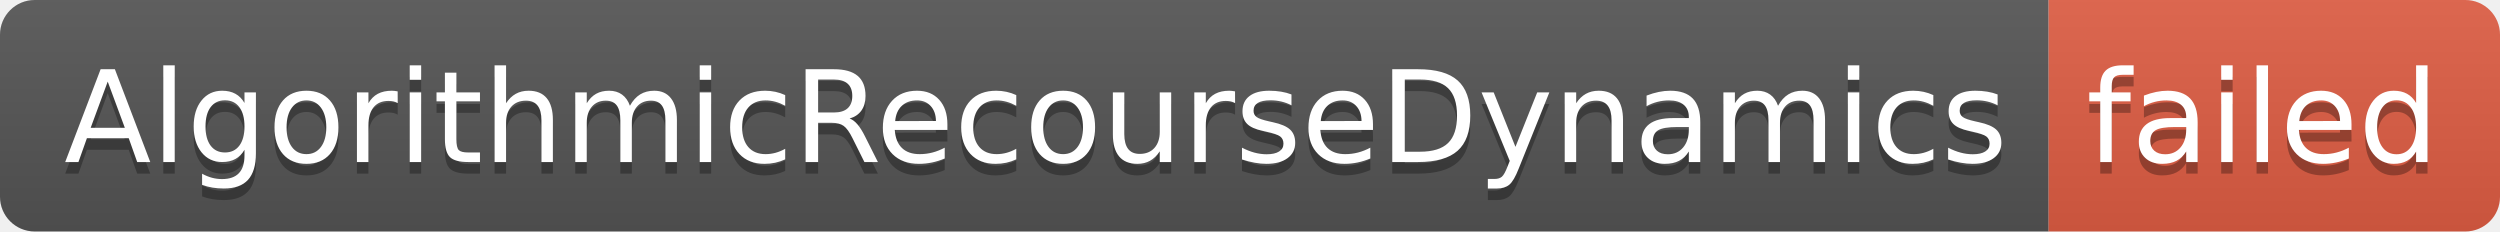
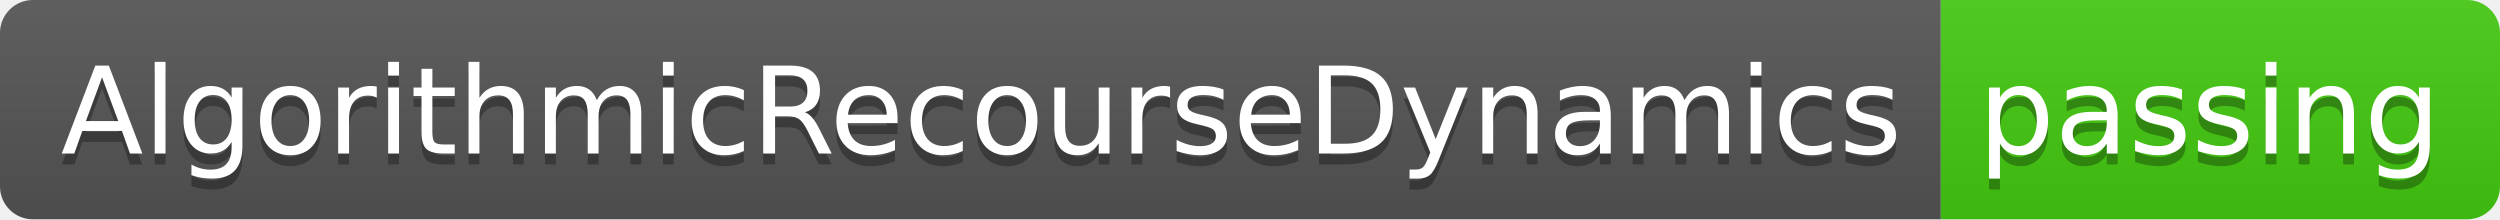
- <svg xmlns="http://www.w3.org/2000/svg" width="216" height="20" role="img" aria-label="AlgorithmicRecourseDynamics: failed">
+ <svg xmlns="http://www.w3.org/2000/svg" width="228" height="20" role="img" aria-label="AlgorithmicRecourseDynamics: passing">
  <linearGradient id="s" x2="0" y2="100%">
    <stop offset="0" stop-color="#bbb" stop-opacity=".1" />
    <stop offset="1" stop-opacity=".1" />
  </linearGradient>
  <clipPath id="r">
-     <rect width="216" height="20" rx="3" fill="#fff" />
+     <rect width="228" height="20" rx="3" fill="#fff" />
  </clipPath>
  <g clip-path="url(#r)">
    <rect width="177" height="20" fill="#555" />
-     <rect x="177" width="39" height="20" fill="#e05d44" />
-     <rect width="216" height="20" fill="url(#s)" />
+     <rect x="177" width="51" height="20" fill="#4c1" />
+     <rect width="228" height="20" fill="url(#s)" />
  </g>
  <g fill="#fff" text-anchor="middle" font-family="Verdana,Geneva,DejaVu Sans,sans-serif" text-rendering="geometricPrecision" font-size="110">
    <text aria-hidden="true" x="895" y="150" fill="#010101" fill-opacity=".3" transform="scale(.1)" textLength="1670">AlgorithmicRecourseDynamics</text>
    <text x="895" y="140" transform="scale(.1)" fill="#fff" textLength="1670">AlgorithmicRecourseDynamics</text>
-     <text aria-hidden="true" x="1955" y="150" fill="#010101" fill-opacity=".3" transform="scale(.1)" textLength="290">failed</text>
-     <text x="1955" y="140" transform="scale(.1)" fill="#fff" textLength="290">failed</text>
+     <text aria-hidden="true" x="2015" y="150" fill="#010101" fill-opacity=".3" transform="scale(.1)" textLength="410">passing</text>
+     <text x="2015" y="140" transform="scale(.1)" fill="#fff" textLength="410">passing</text>
  </g>
</svg>
